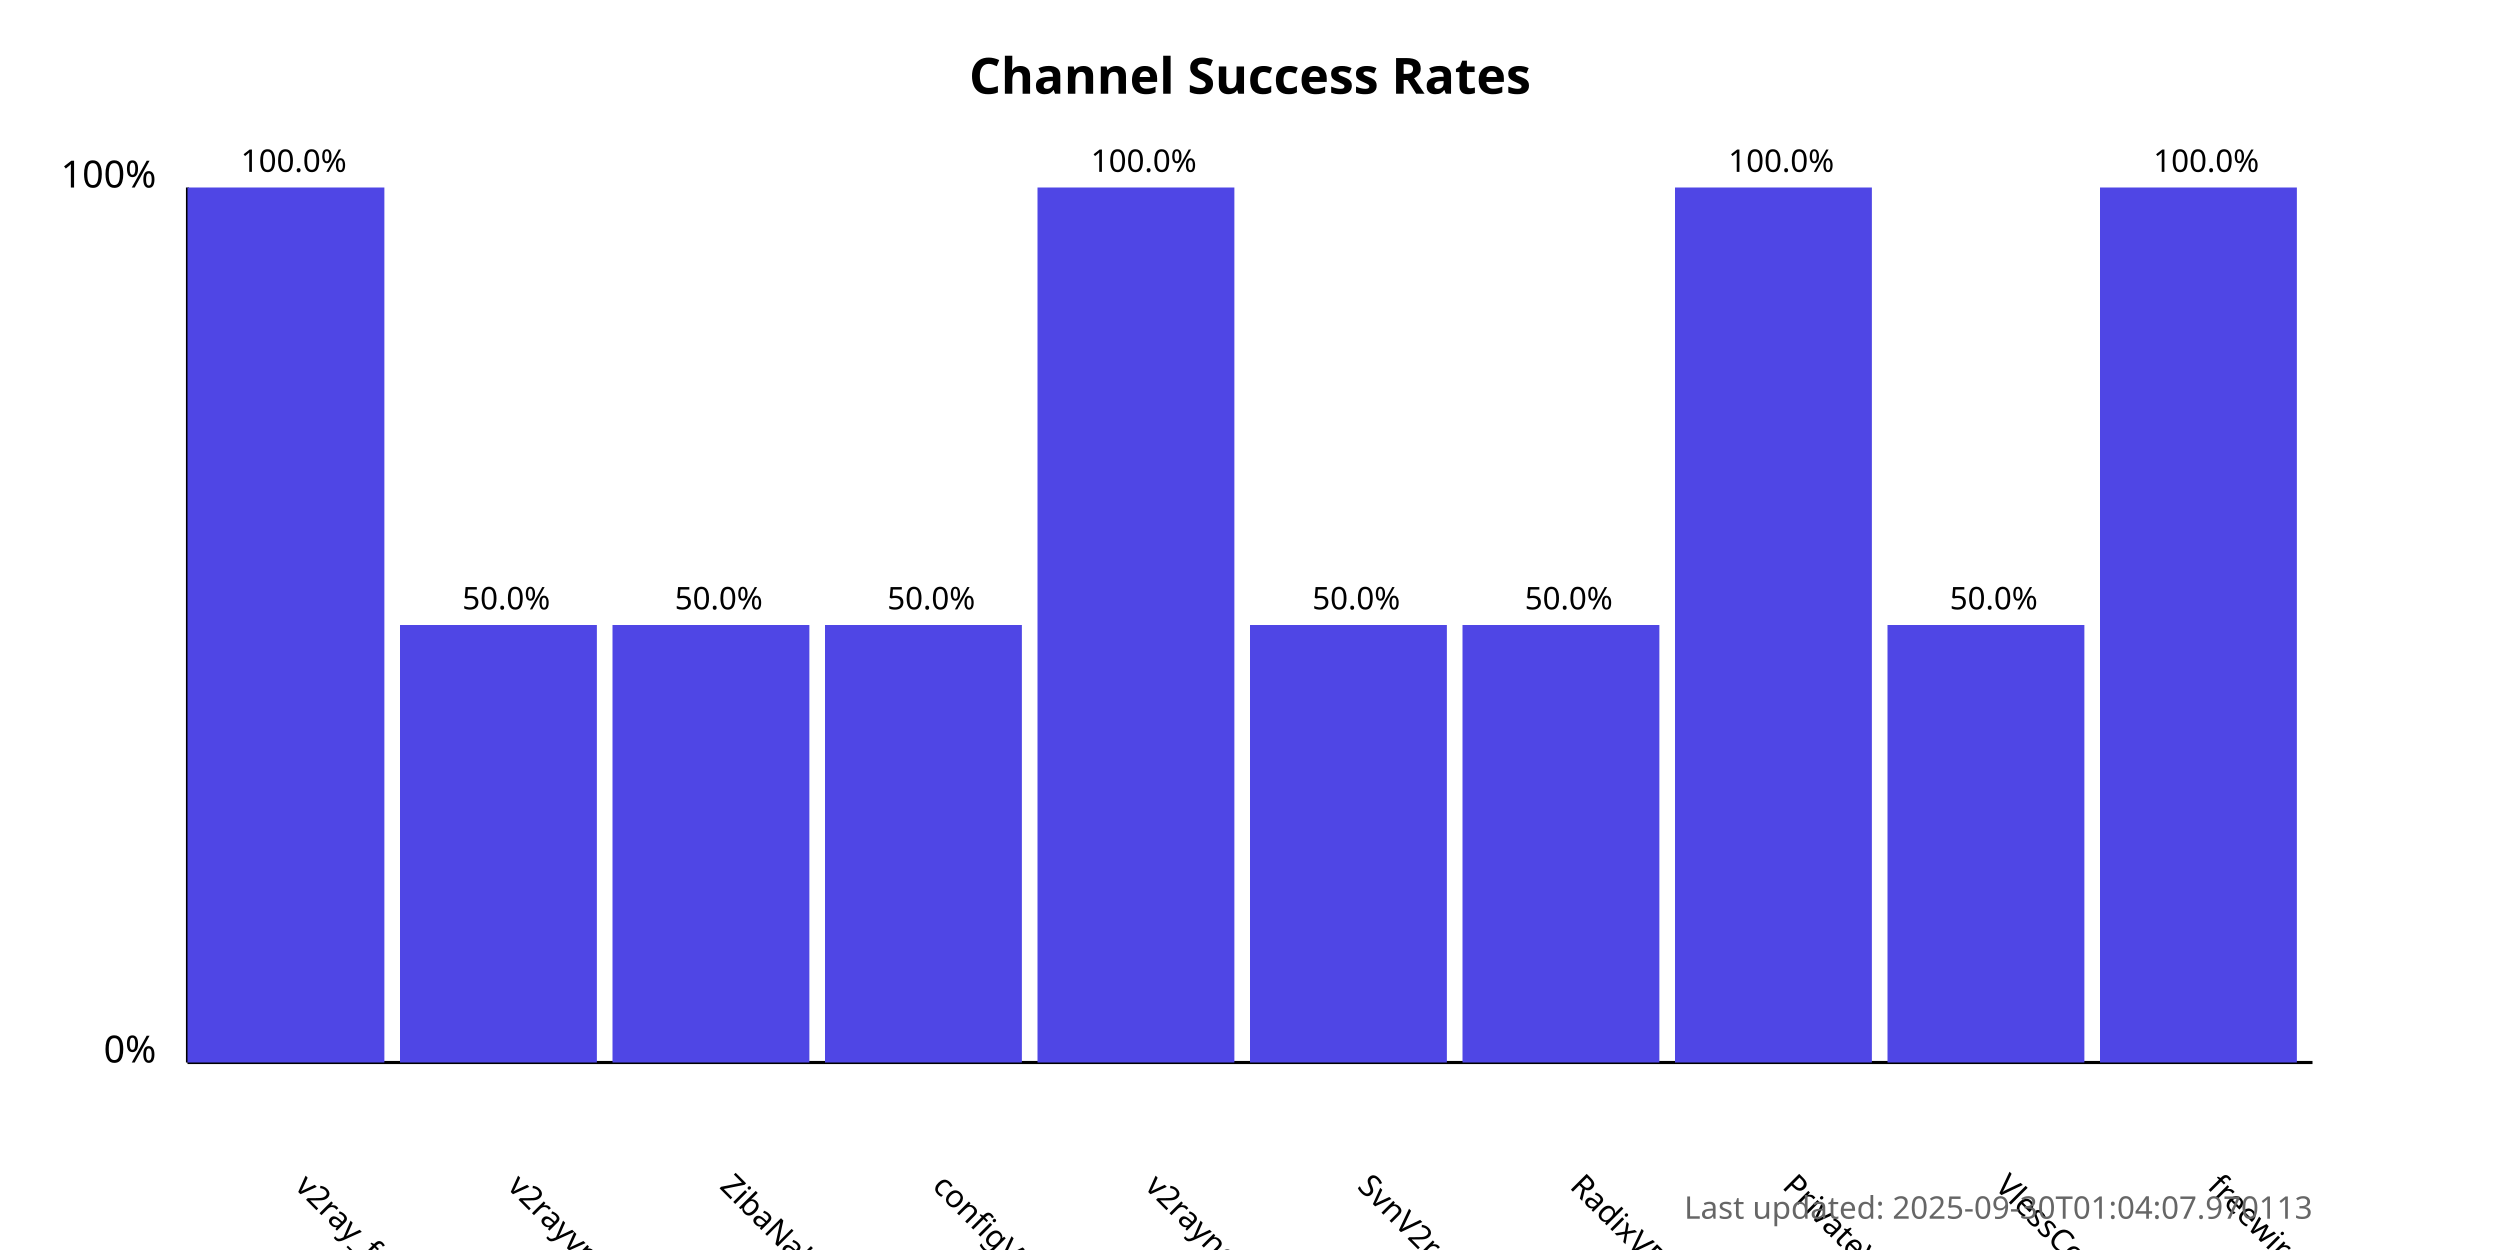
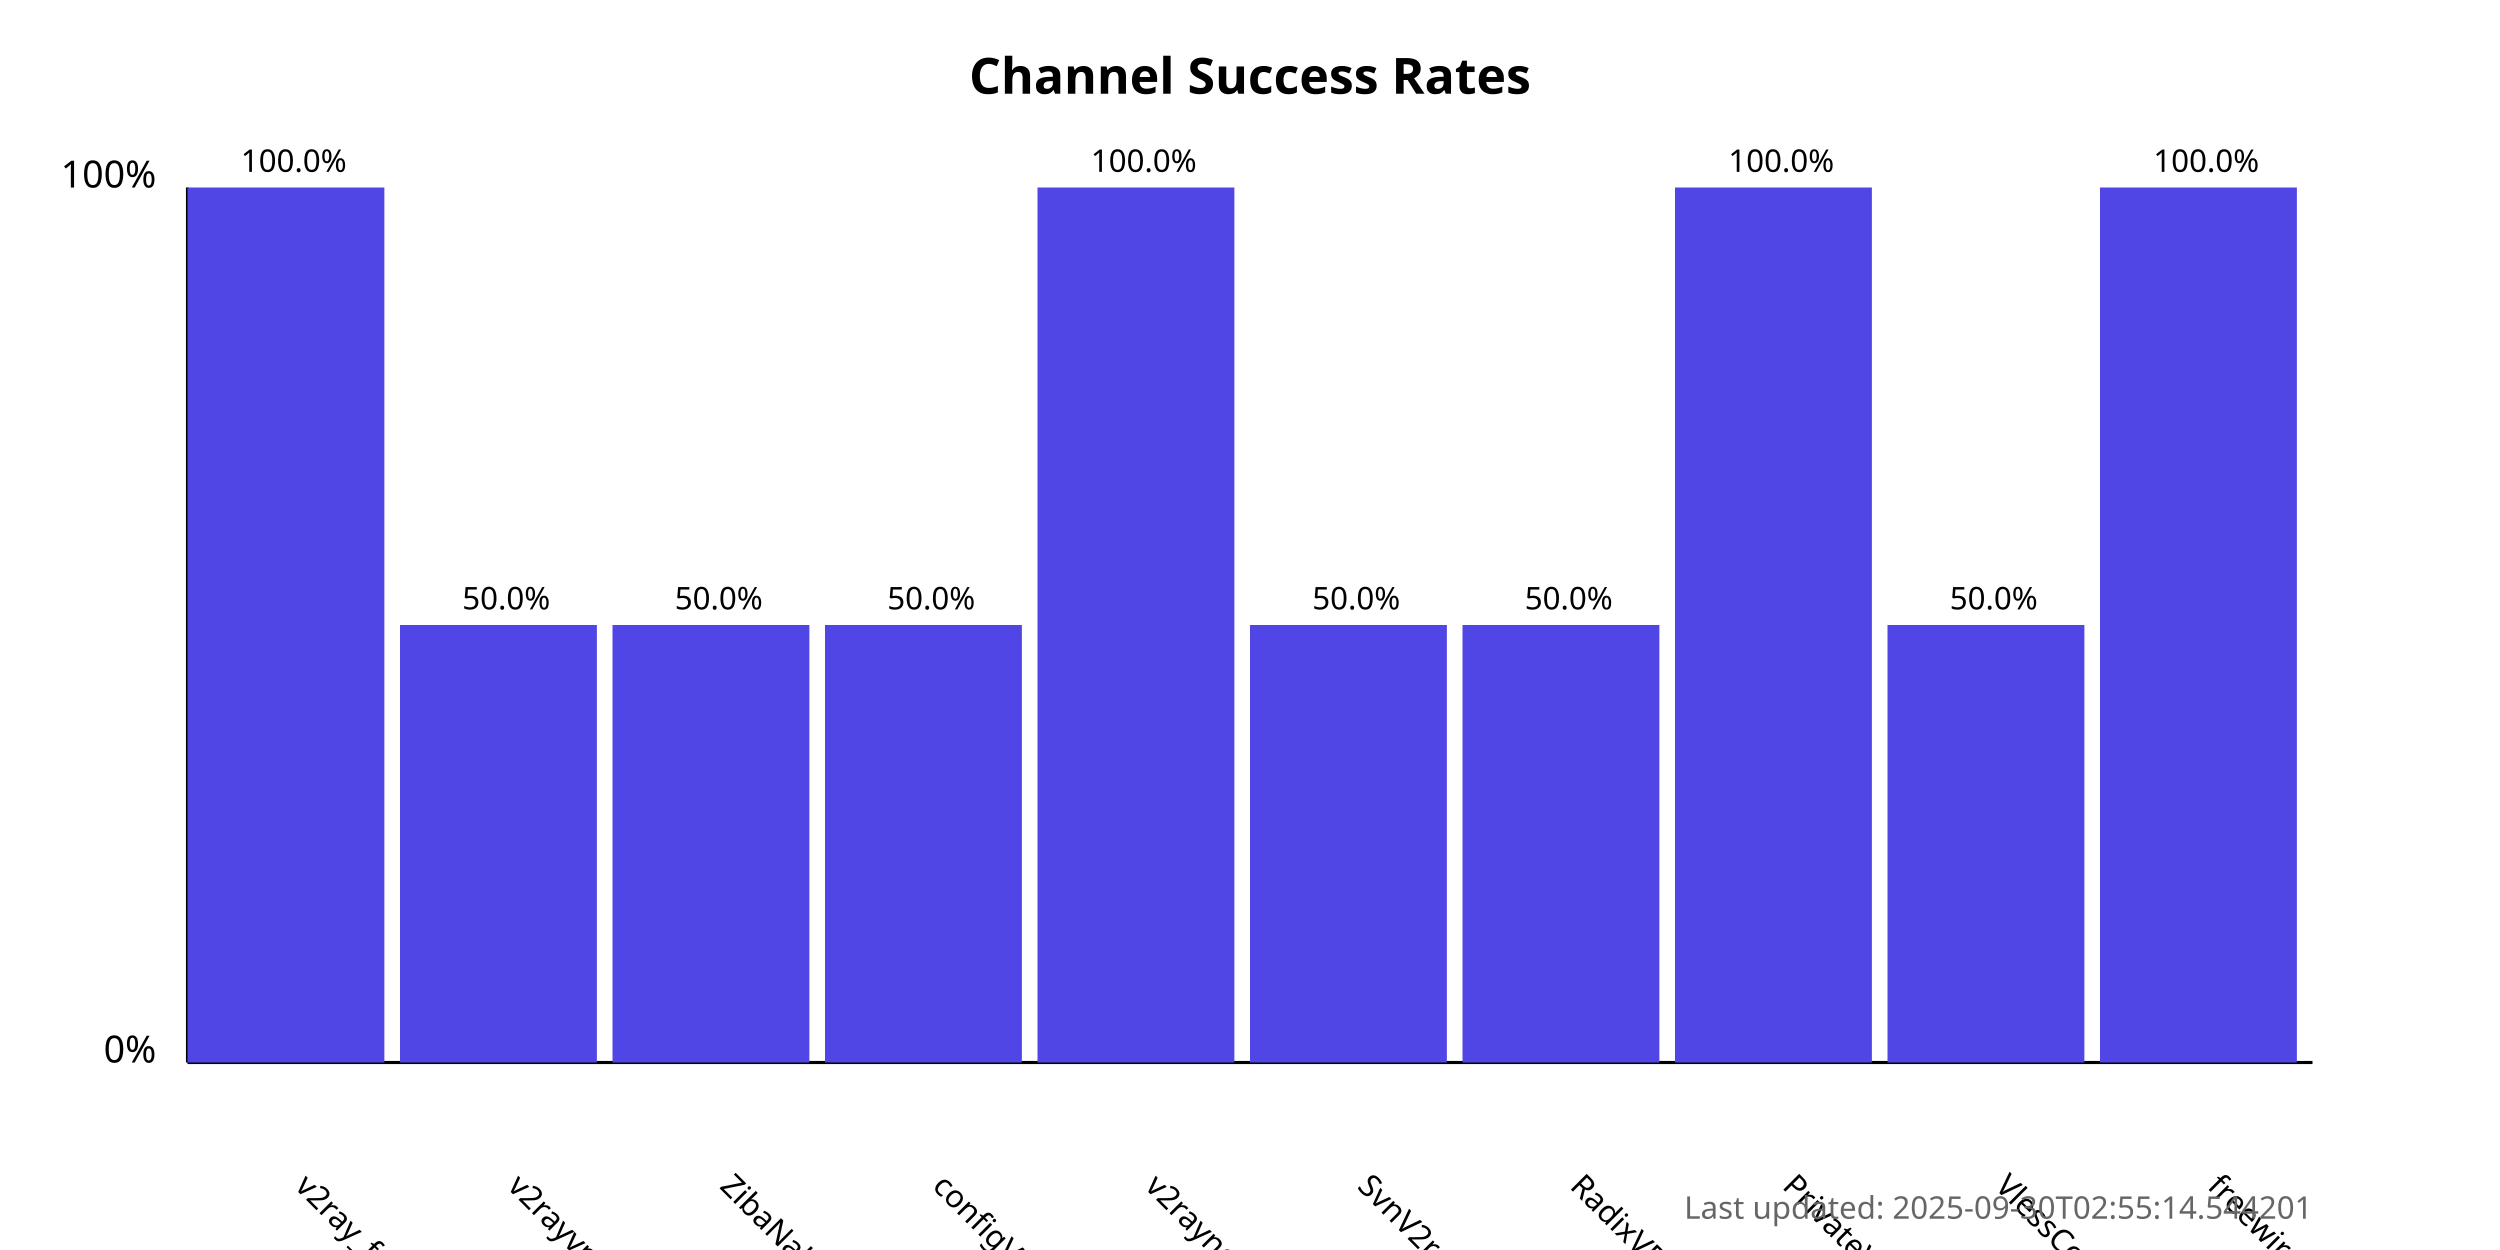
<svg xmlns="http://www.w3.org/2000/svg" width="800" height="400">
  <style>
            .chart-title { font: bold 16px sans-serif; }
            .axis-label { font: 12px sans-serif; }
            .tick-label { font: 10px sans-serif; }
            .bar { fill: #4f46e5; }
            .bar:hover { fill: #6366f1; }
            .timestamp { font: 10px sans-serif; fill: #666; }
        </style>
  <text x="400.0" y="30" text-anchor="middle" class="chart-title">
            Channel Success Rates
        </text>
  <line x1="60" y1="340" x2="60" y2="60" stroke="black" stroke-width="1" />
  <line x1="60" y1="340" x2="740" y2="340" stroke="black" stroke-width="1" />
  <text x="50" y="340" text-anchor="end" class="axis-label">0%</text>
  <text x="50" y="60" text-anchor="end" class="axis-label">100%</text>
  <g>
    <rect x="60" y="60.0" width="63.0" height="280.0" class="bar" />
    <text x="94.0" y="380" transform="rotate(45, 94.0, 380)" text-anchor="start" class="tick-label">
                v2ray_free_conf
            </text>
    <text x="94.0" y="55.0" text-anchor="middle" class="tick-label">
                100.0%
            </text>
  </g>
  <g>
    <rect x="128.0" y="200.0" width="63.0" height="140.0" class="bar" />
    <text x="162.0" y="380" transform="rotate(45, 162.0, 380)" text-anchor="start" class="tick-label">
                v2rayvpno
            </text>
    <text x="162.0" y="195.0" text-anchor="middle" class="tick-label">
                50.0%
            </text>
  </g>
  <g>
    <rect x="196.0" y="200.0" width="63.0" height="140.0" class="bar" />
    <text x="230.0" y="380" transform="rotate(45, 230.0, 380)" text-anchor="start" class="tick-label">
                ZibaNabz
            </text>
    <text x="230.0" y="195.0" text-anchor="middle" class="tick-label">
                50.0%
            </text>
  </g>
  <g>
    <rect x="264.0" y="200.0" width="63.0" height="140.0" class="bar" />
    <text x="298.0" y="380" transform="rotate(45, 298.0, 380)" text-anchor="start" class="tick-label">
                configV2rayForFree
            </text>
    <text x="298.0" y="195.0" text-anchor="middle" class="tick-label">
                50.0%
            </text>
  </g>
  <g>
    <rect x="332.0" y="60.0" width="63.0" height="280.0" class="bar" />
    <text x="366.0" y="380" transform="rotate(45, 366.0, 380)" text-anchor="start" class="tick-label">
                v2rayngvpn
            </text>
    <text x="366.0" y="55.0" text-anchor="middle" class="tick-label">
                100.0%
            </text>
  </g>
  <g>
    <rect x="400.0" y="200.0" width="63.0" height="140.0" class="bar" />
    <text x="434.0" y="380" transform="rotate(45, 434.0, 380)" text-anchor="start" class="tick-label">
                SvnV2ray
            </text>
    <text x="434.0" y="195.0" text-anchor="middle" class="tick-label">
                50.0%
            </text>
  </g>
  <g>
    <rect x="468.0" y="200.0" width="63.0" height="140.0" class="bar" />
    <text x="502.0" y="380" transform="rotate(45, 502.0, 380)" text-anchor="start" class="tick-label">
                RadixVPN
            </text>
    <text x="502.0" y="195.0" text-anchor="middle" class="tick-label">
                50.0%
            </text>
  </g>
  <g>
    <rect x="536.0" y="60.0" width="63.0" height="280.0" class="bar" />
    <text x="570.0" y="380" transform="rotate(45, 570.0, 380)" text-anchor="start" class="tick-label">
                PrivateVPNs
            </text>
    <text x="570.0" y="55.0" text-anchor="middle" class="tick-label">
                100.0%
            </text>
  </g>
  <g>
    <rect x="604.0" y="200.0" width="63.0" height="140.0" class="bar" />
    <text x="638.0" y="380" transform="rotate(45, 638.0, 380)" text-anchor="start" class="tick-label">
                VlessConfig
            </text>
    <text x="638.0" y="195.0" text-anchor="middle" class="tick-label">
                50.0%
            </text>
  </g>
  <g>
    <rect x="672.0" y="60.0" width="63.0" height="280.0" class="bar" />
    <text x="706.0" y="380" transform="rotate(45, 706.0, 380)" text-anchor="start" class="tick-label">
                freewireguard
            </text>
    <text x="706.0" y="55.0" text-anchor="middle" class="tick-label">
                100.0%
            </text>
  </g>
  <text x="740" y="390" text-anchor="end" class="timestamp">
-             Last updated: 2025-09-30T01:04:07.970113
+             Last updated: 2025-09-30T02:55:14.544201
        </text>
</svg>
